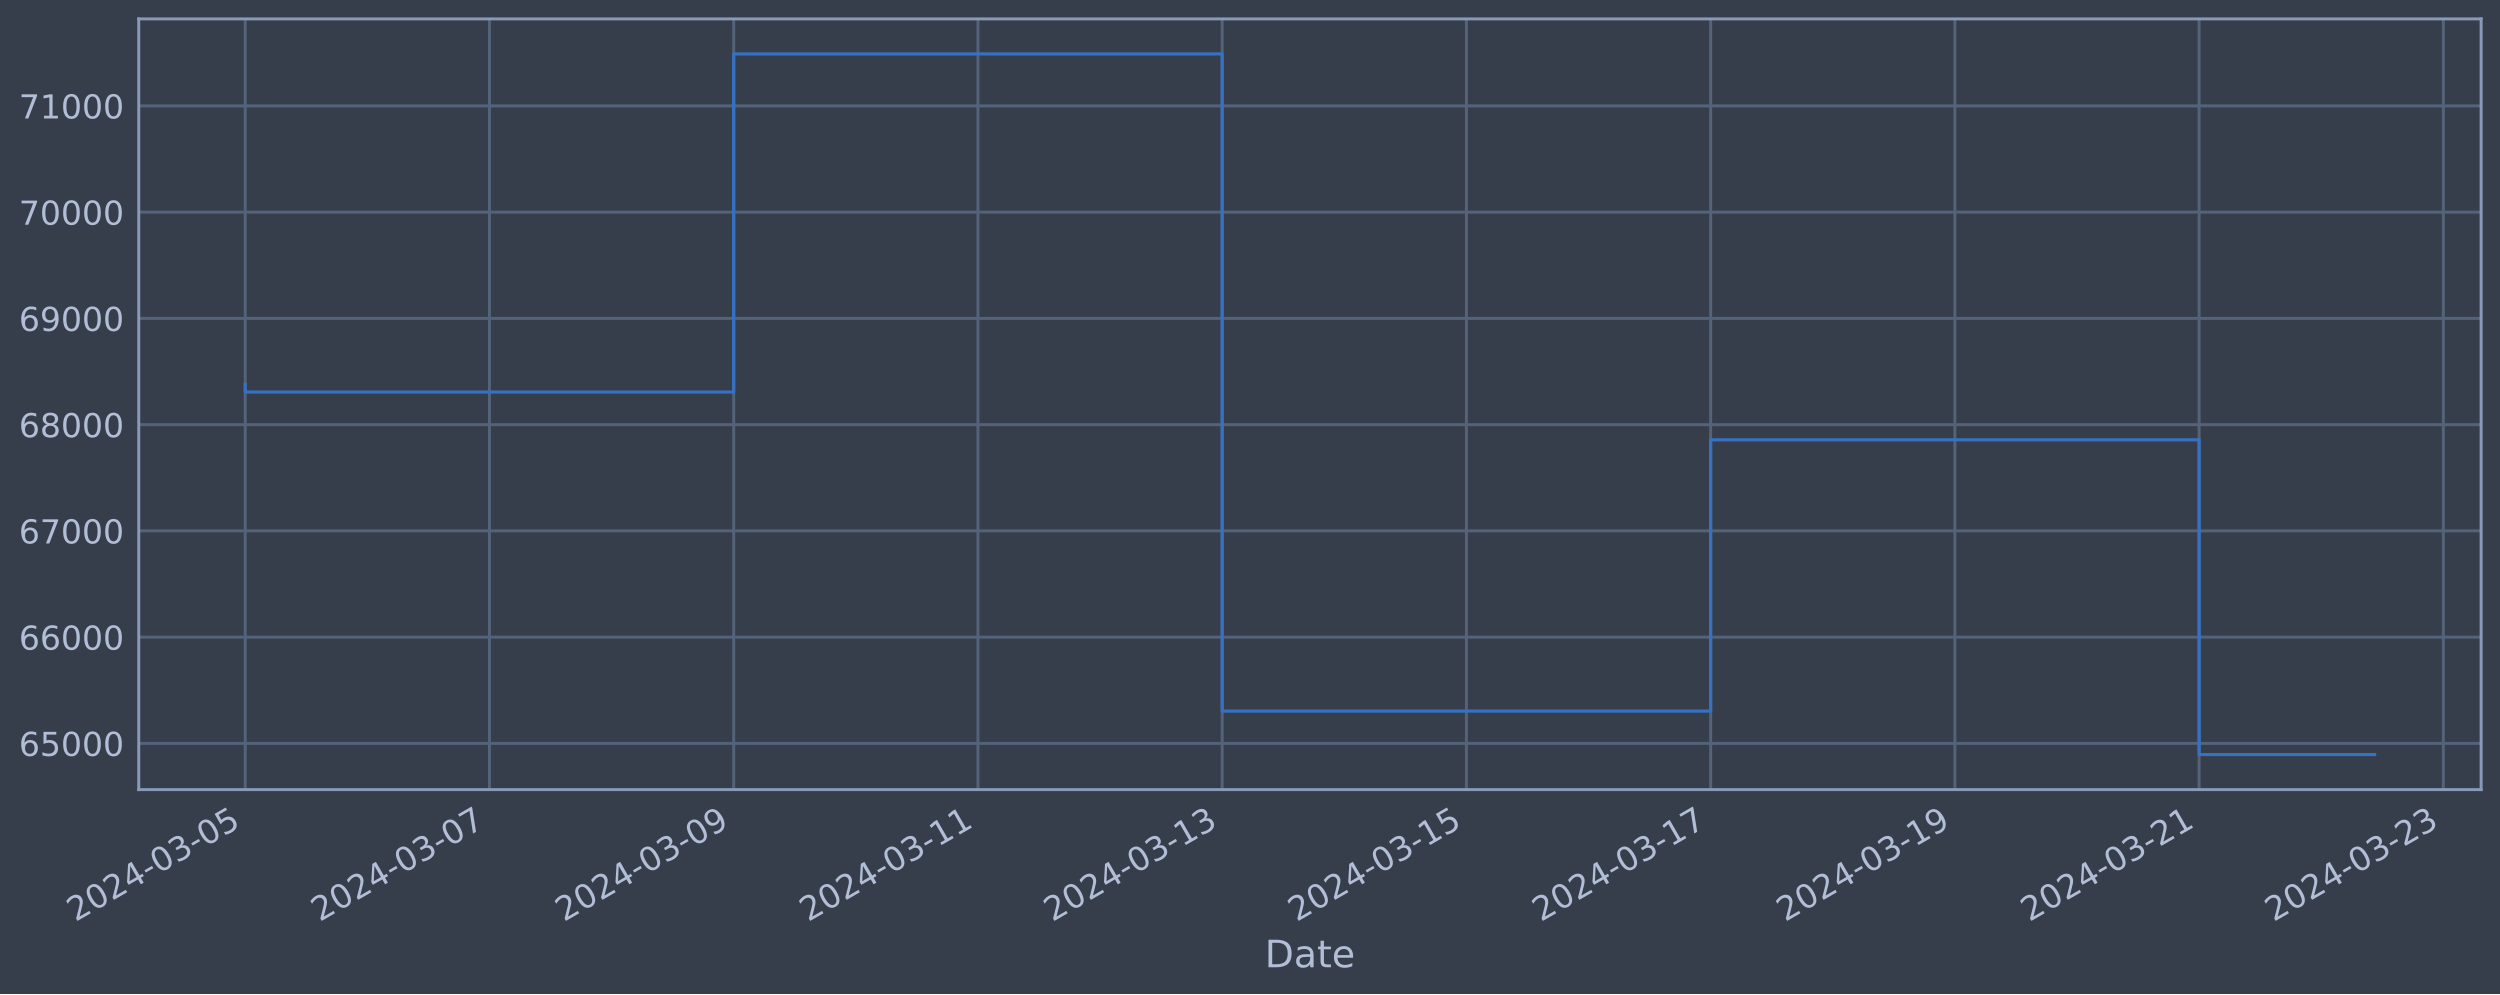
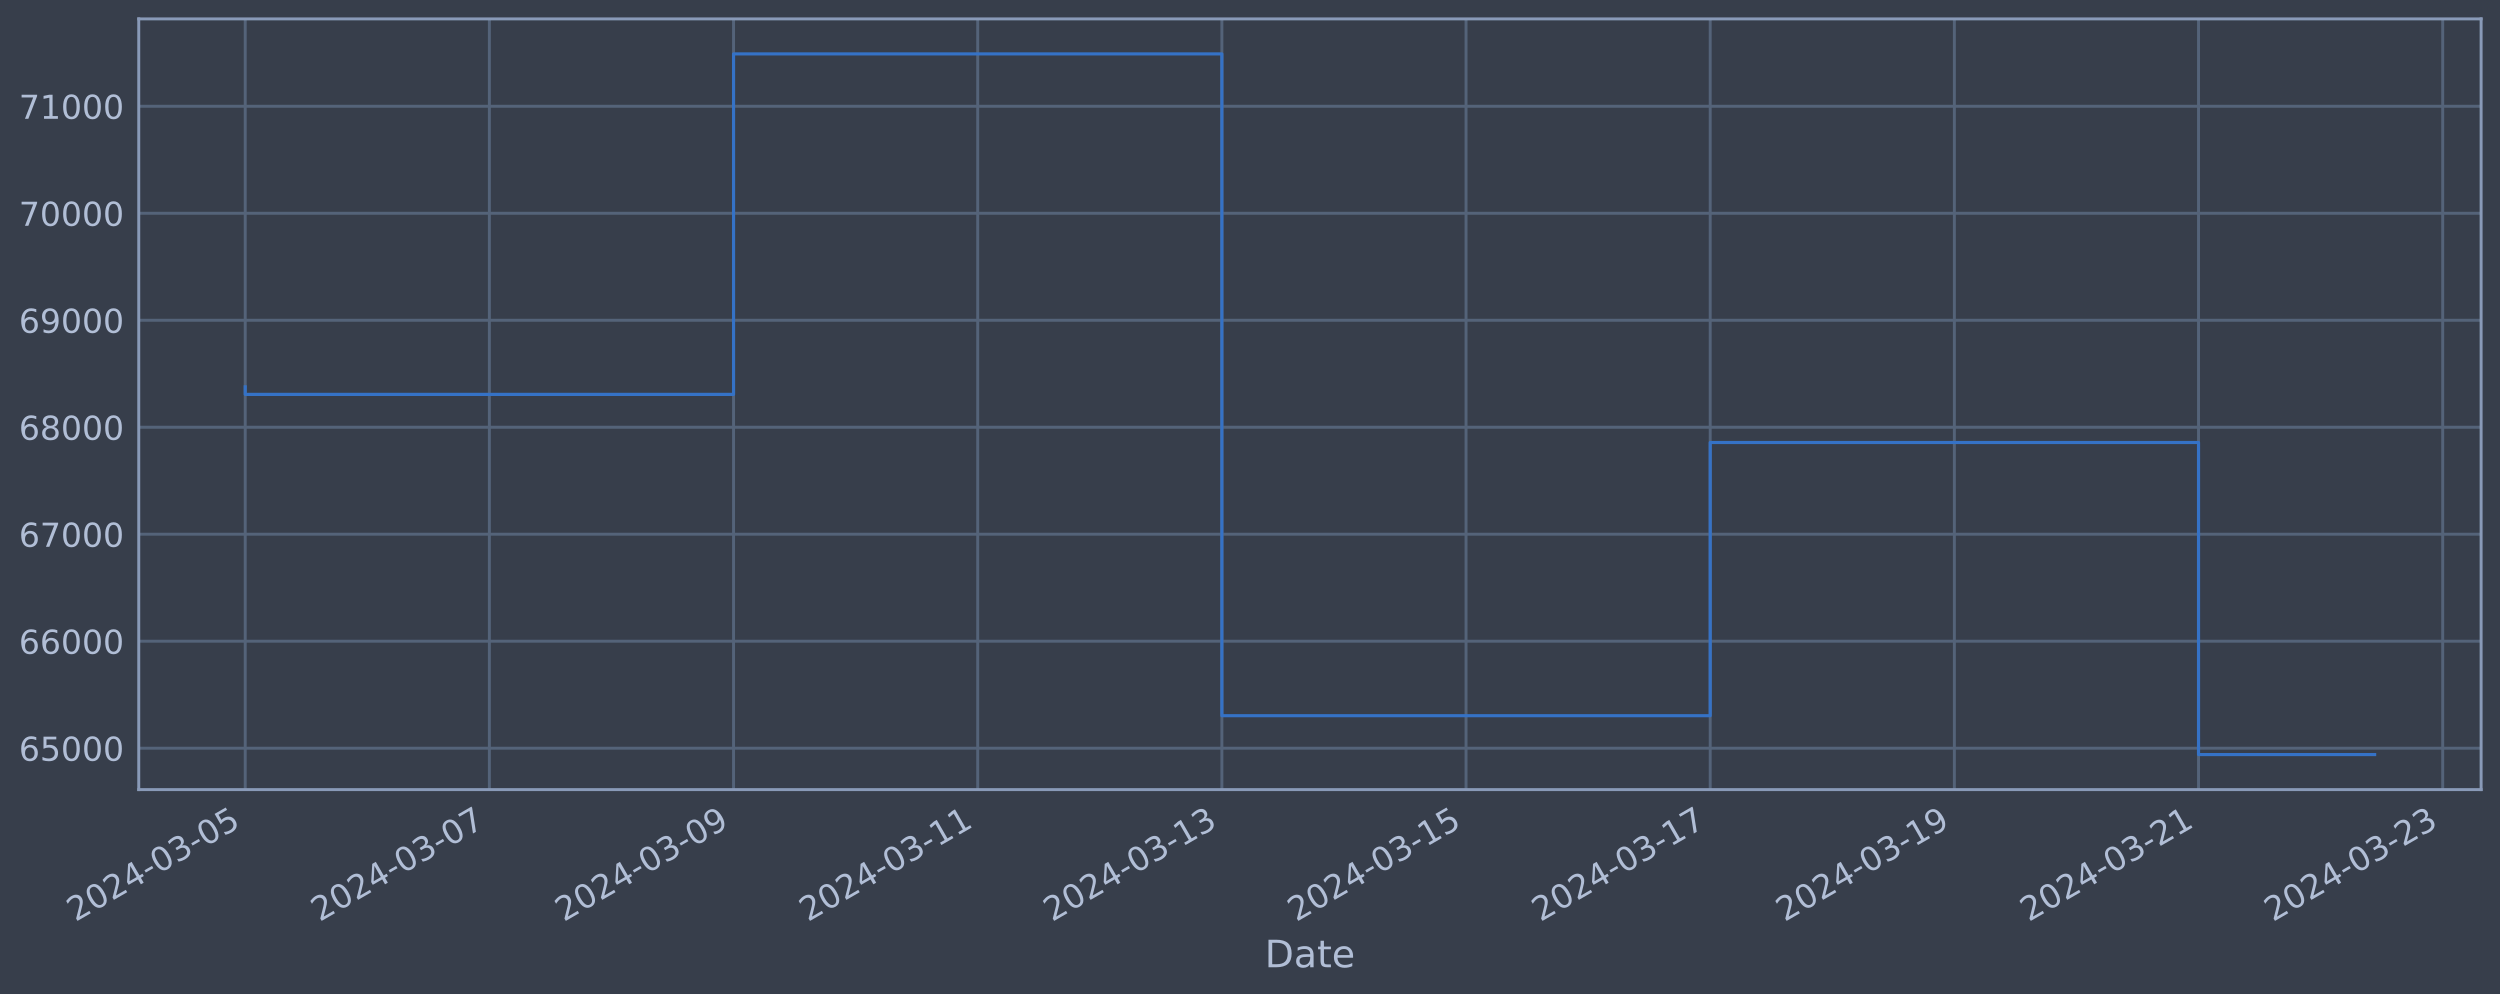
<svg xmlns="http://www.w3.org/2000/svg" xmlns:xlink="http://www.w3.org/1999/xlink" width="952.884pt" height="378.87pt" viewBox="0 0 952.884 378.87" version="1.1">
  <defs>
    <style type="text/css">*{stroke-linejoin: round; stroke-linecap: butt}</style>
  </defs>
  <g id="figure_1">
    <g id="patch_1">
      <path d="M 0 378.87  L 952.884 378.87  L 952.884 0  L 0 0  z " style="fill: #373e4b" />
    </g>
    <g id="axes_1">
      <g id="patch_2">
        <path d="M 52.884 300.96  L 945.684 300.96  L 945.684 7.2  L 52.884 7.2  z " style="fill: #373e4b" />
      </g>
      <g id="matplotlib.axis_1">
        <g id="xtick_1">
          <g id="line2d_1">
-             <path d="M 93.466 300.96  L 93.466 7.2  " clip-path="url(#p4551973963)" style="fill: none; stroke: #546379; stroke-width: 1.12; stroke-linecap: square" />
+             <path d="M 93.466 300.96  L 93.466 7.2  " clip-path="url(#p4d391e7399)" style="fill: none; stroke: #546379; stroke-width: 1.12; stroke-linecap: square" />
          </g>
          <g id="line2d_2" />
          <g id="text_1">
            <g style="fill: #b1bed6" transform="translate(28.74006 351.4642) rotate(-30) scale(0.126 -0.126)">
              <defs>
                <path id="DejaVuSans-32" d="M 1228 531  L 3431 531  L 3431 0  L 469 0  L 469 531  Q 828 903 1448 1529  Q 2069 2156 2228 2338  Q 2531 2678 2651 2914  Q 2772 3150 2772 3378  Q 2772 3750 2511 3984  Q 2250 4219 1831 4219  Q 1534 4219 1204 4116  Q 875 4013 500 3803  L 500 4441  Q 881 4594 1212 4672  Q 1544 4750 1819 4750  Q 2544 4750 2975 4387  Q 3406 4025 3406 3419  Q 3406 3131 3298 2873  Q 3191 2616 2906 2266  Q 2828 2175 2409 1742  Q 1991 1309 1228 531  z " transform="scale(0.015625)" />
                <path id="DejaVuSans-30" d="M 2034 4250  Q 1547 4250 1301 3770  Q 1056 3291 1056 2328  Q 1056 1369 1301 889  Q 1547 409 2034 409  Q 2525 409 2770 889  Q 3016 1369 3016 2328  Q 3016 3291 2770 3770  Q 2525 4250 2034 4250  z M 2034 4750  Q 2819 4750 3233 4129  Q 3647 3509 3647 2328  Q 3647 1150 3233 529  Q 2819 -91 2034 -91  Q 1250 -91 836 529  Q 422 1150 422 2328  Q 422 3509 836 4129  Q 1250 4750 2034 4750  z " transform="scale(0.015625)" />
                <path id="DejaVuSans-34" d="M 2419 4116  L 825 1625  L 2419 1625  L 2419 4116  z M 2253 4666  L 3047 4666  L 3047 1625  L 3713 1625  L 3713 1100  L 3047 1100  L 3047 0  L 2419 0  L 2419 1100  L 313 1100  L 313 1709  L 2253 4666  z " transform="scale(0.015625)" />
                <path id="DejaVuSans-2d" d="M 313 2009  L 1997 2009  L 1997 1497  L 313 1497  L 313 2009  z " transform="scale(0.015625)" />
                <path id="DejaVuSans-33" d="M 2597 2516  Q 3050 2419 3304 2112  Q 3559 1806 3559 1356  Q 3559 666 3084 287  Q 2609 -91 1734 -91  Q 1441 -91 1130 -33  Q 819 25 488 141  L 488 750  Q 750 597 1062 519  Q 1375 441 1716 441  Q 2309 441 2620 675  Q 2931 909 2931 1356  Q 2931 1769 2642 2001  Q 2353 2234 1838 2234  L 1294 2234  L 1294 2753  L 1863 2753  Q 2328 2753 2575 2939  Q 2822 3125 2822 3475  Q 2822 3834 2567 4026  Q 2313 4219 1838 4219  Q 1578 4219 1281 4162  Q 984 4106 628 3988  L 628 4550  Q 988 4650 1302 4700  Q 1616 4750 1894 4750  Q 2613 4750 3031 4423  Q 3450 4097 3450 3541  Q 3450 3153 3228 2886  Q 3006 2619 2597 2516  z " transform="scale(0.015625)" />
                <path id="DejaVuSans-35" d="M 691 4666  L 3169 4666  L 3169 4134  L 1269 4134  L 1269 2991  Q 1406 3038 1543 3061  Q 1681 3084 1819 3084  Q 2600 3084 3056 2656  Q 3513 2228 3513 1497  Q 3513 744 3044 326  Q 2575 -91 1722 -91  Q 1428 -91 1123 -41  Q 819 9 494 109  L 494 744  Q 775 591 1075 516  Q 1375 441 1709 441  Q 2250 441 2565 725  Q 2881 1009 2881 1497  Q 2881 1984 2565 2268  Q 2250 2553 1709 2553  Q 1456 2553 1204 2497  Q 953 2441 691 2322  L 691 4666  z " transform="scale(0.015625)" />
              </defs>
              <use xlink:href="#DejaVuSans-32" />
              <use xlink:href="#DejaVuSans-30" x="63.623" />
              <use xlink:href="#DejaVuSans-32" x="127.246" />
              <use xlink:href="#DejaVuSans-34" x="190.869" />
              <use xlink:href="#DejaVuSans-2d" x="254.492" />
              <use xlink:href="#DejaVuSans-30" x="290.576" />
              <use xlink:href="#DejaVuSans-33" x="354.199" />
              <use xlink:href="#DejaVuSans-2d" x="417.822" />
              <use xlink:href="#DejaVuSans-30" x="453.906" />
              <use xlink:href="#DejaVuSans-35" x="517.529" />
            </g>
          </g>
        </g>
        <g id="xtick_2">
          <g id="line2d_3">
-             <path d="M 186.558 300.96  L 186.558 7.2  " clip-path="url(#p4551973963)" style="fill: none; stroke: #546379; stroke-width: 1.12; stroke-linecap: square" />
+             <path d="M 186.53 300.96  L 186.53 7.2  " clip-path="url(#p4d391e7399)" style="fill: none; stroke: #546379; stroke-width: 1.12; stroke-linecap: square" />
          </g>
          <g id="line2d_4" />
          <g id="text_2">
-             <g style="fill: #b1bed6" transform="translate(121.8321 351.4642) rotate(-30) scale(0.126 -0.126)">
+             <g style="fill: #b1bed6" transform="translate(121.8042 351.4642) rotate(-30) scale(0.126 -0.126)">
              <defs>
                <path id="DejaVuSans-37" d="M 525 4666  L 3525 4666  L 3525 4397  L 1831 0  L 1172 0  L 2766 4134  L 525 4134  L 525 4666  z " transform="scale(0.015625)" />
              </defs>
              <use xlink:href="#DejaVuSans-32" />
              <use xlink:href="#DejaVuSans-30" x="63.623" />
              <use xlink:href="#DejaVuSans-32" x="127.246" />
              <use xlink:href="#DejaVuSans-34" x="190.869" />
              <use xlink:href="#DejaVuSans-2d" x="254.492" />
              <use xlink:href="#DejaVuSans-30" x="290.576" />
              <use xlink:href="#DejaVuSans-33" x="354.199" />
              <use xlink:href="#DejaVuSans-2d" x="417.822" />
              <use xlink:href="#DejaVuSans-30" x="453.906" />
              <use xlink:href="#DejaVuSans-37" x="517.529" />
            </g>
          </g>
        </g>
        <g id="xtick_3">
          <g id="line2d_5">
-             <path d="M 279.65 300.96  L 279.65 7.2  " clip-path="url(#p4551973963)" style="fill: none; stroke: #546379; stroke-width: 1.12; stroke-linecap: square" />
+             <path d="M 279.594 300.96  L 279.594 7.2  " clip-path="url(#p4d391e7399)" style="fill: none; stroke: #546379; stroke-width: 1.12; stroke-linecap: square" />
          </g>
          <g id="line2d_6" />
          <g id="text_3">
-             <g style="fill: #b1bed6" transform="translate(214.9241 351.4642) rotate(-30) scale(0.126 -0.126)">
+             <g style="fill: #b1bed6" transform="translate(214.8683 351.4642) rotate(-30) scale(0.126 -0.126)">
              <defs>
                <path id="DejaVuSans-39" d="M 703 97  L 703 672  Q 941 559 1184 500  Q 1428 441 1663 441  Q 2288 441 2617 861  Q 2947 1281 2994 2138  Q 2813 1869 2534 1725  Q 2256 1581 1919 1581  Q 1219 1581 811 2004  Q 403 2428 403 3163  Q 403 3881 828 4315  Q 1253 4750 1959 4750  Q 2769 4750 3195 4129  Q 3622 3509 3622 2328  Q 3622 1225 3098 567  Q 2575 -91 1691 -91  Q 1453 -91 1209 -44  Q 966 3 703 97  z M 1959 2075  Q 2384 2075 2632 2365  Q 2881 2656 2881 3163  Q 2881 3666 2632 3958  Q 2384 4250 1959 4250  Q 1534 4250 1286 3958  Q 1038 3666 1038 3163  Q 1038 2656 1286 2365  Q 1534 2075 1959 2075  z " transform="scale(0.015625)" />
              </defs>
              <use xlink:href="#DejaVuSans-32" />
              <use xlink:href="#DejaVuSans-30" x="63.623" />
              <use xlink:href="#DejaVuSans-32" x="127.246" />
              <use xlink:href="#DejaVuSans-34" x="190.869" />
              <use xlink:href="#DejaVuSans-2d" x="254.492" />
              <use xlink:href="#DejaVuSans-30" x="290.576" />
              <use xlink:href="#DejaVuSans-33" x="354.199" />
              <use xlink:href="#DejaVuSans-2d" x="417.822" />
              <use xlink:href="#DejaVuSans-30" x="453.906" />
              <use xlink:href="#DejaVuSans-39" x="517.529" />
            </g>
          </g>
        </g>
        <g id="xtick_4">
          <g id="line2d_7">
-             <path d="M 372.742 300.96  L 372.742 7.2  " clip-path="url(#p4551973963)" style="fill: none; stroke: #546379; stroke-width: 1.12; stroke-linecap: square" />
+             <path d="M 372.658 300.96  L 372.658 7.2  " clip-path="url(#p4d391e7399)" style="fill: none; stroke: #546379; stroke-width: 1.12; stroke-linecap: square" />
          </g>
          <g id="line2d_8" />
          <g id="text_4">
-             <g style="fill: #b1bed6" transform="translate(308.0161 351.4642) rotate(-30) scale(0.126 -0.126)">
+             <g style="fill: #b1bed6" transform="translate(307.9324 351.4642) rotate(-30) scale(0.126 -0.126)">
              <defs>
                <path id="DejaVuSans-31" d="M 794 531  L 1825 531  L 1825 4091  L 703 3866  L 703 4441  L 1819 4666  L 2450 4666  L 2450 531  L 3481 531  L 3481 0  L 794 0  L 794 531  z " transform="scale(0.015625)" />
              </defs>
              <use xlink:href="#DejaVuSans-32" />
              <use xlink:href="#DejaVuSans-30" x="63.623" />
              <use xlink:href="#DejaVuSans-32" x="127.246" />
              <use xlink:href="#DejaVuSans-34" x="190.869" />
              <use xlink:href="#DejaVuSans-2d" x="254.492" />
              <use xlink:href="#DejaVuSans-30" x="290.576" />
              <use xlink:href="#DejaVuSans-33" x="354.199" />
              <use xlink:href="#DejaVuSans-2d" x="417.822" />
              <use xlink:href="#DejaVuSans-31" x="453.906" />
              <use xlink:href="#DejaVuSans-31" x="517.529" />
            </g>
          </g>
        </g>
        <g id="xtick_5">
          <g id="line2d_9">
-             <path d="M 465.834 300.96  L 465.834 7.2  " clip-path="url(#p4551973963)" style="fill: none; stroke: #546379; stroke-width: 1.12; stroke-linecap: square" />
+             <path d="M 465.722 300.96  L 465.722 7.2  " clip-path="url(#p4d391e7399)" style="fill: none; stroke: #546379; stroke-width: 1.12; stroke-linecap: square" />
          </g>
          <g id="line2d_10" />
          <g id="text_5">
-             <g style="fill: #b1bed6" transform="translate(401.1081 351.4642) rotate(-30) scale(0.126 -0.126)">
+             <g style="fill: #b1bed6" transform="translate(400.9965 351.4642) rotate(-30) scale(0.126 -0.126)">
              <use xlink:href="#DejaVuSans-32" />
              <use xlink:href="#DejaVuSans-30" x="63.623" />
              <use xlink:href="#DejaVuSans-32" x="127.246" />
              <use xlink:href="#DejaVuSans-34" x="190.869" />
              <use xlink:href="#DejaVuSans-2d" x="254.492" />
              <use xlink:href="#DejaVuSans-30" x="290.576" />
              <use xlink:href="#DejaVuSans-33" x="354.199" />
              <use xlink:href="#DejaVuSans-2d" x="417.822" />
              <use xlink:href="#DejaVuSans-31" x="453.906" />
              <use xlink:href="#DejaVuSans-33" x="517.529" />
            </g>
          </g>
        </g>
        <g id="xtick_6">
          <g id="line2d_11">
-             <path d="M 558.926 300.96  L 558.926 7.2  " clip-path="url(#p4551973963)" style="fill: none; stroke: #546379; stroke-width: 1.12; stroke-linecap: square" />
+             <path d="M 558.786 300.96  L 558.786 7.2  " clip-path="url(#p4d391e7399)" style="fill: none; stroke: #546379; stroke-width: 1.12; stroke-linecap: square" />
          </g>
          <g id="line2d_12" />
          <g id="text_6">
-             <g style="fill: #b1bed6" transform="translate(494.2002 351.4642) rotate(-30) scale(0.126 -0.126)">
+             <g style="fill: #b1bed6" transform="translate(494.0606 351.4642) rotate(-30) scale(0.126 -0.126)">
              <use xlink:href="#DejaVuSans-32" />
              <use xlink:href="#DejaVuSans-30" x="63.623" />
              <use xlink:href="#DejaVuSans-32" x="127.246" />
              <use xlink:href="#DejaVuSans-34" x="190.869" />
              <use xlink:href="#DejaVuSans-2d" x="254.492" />
              <use xlink:href="#DejaVuSans-30" x="290.576" />
              <use xlink:href="#DejaVuSans-33" x="354.199" />
              <use xlink:href="#DejaVuSans-2d" x="417.822" />
              <use xlink:href="#DejaVuSans-31" x="453.906" />
              <use xlink:href="#DejaVuSans-35" x="517.529" />
            </g>
          </g>
        </g>
        <g id="xtick_7">
          <g id="line2d_13">
-             <path d="M 652.018 300.96  L 652.018 7.2  " clip-path="url(#p4551973963)" style="fill: none; stroke: #546379; stroke-width: 1.12; stroke-linecap: square" />
+             <path d="M 651.85 300.96  L 651.85 7.2  " clip-path="url(#p4d391e7399)" style="fill: none; stroke: #546379; stroke-width: 1.12; stroke-linecap: square" />
          </g>
          <g id="line2d_14" />
          <g id="text_7">
-             <g style="fill: #b1bed6" transform="translate(587.2922 351.4642) rotate(-30) scale(0.126 -0.126)">
+             <g style="fill: #b1bed6" transform="translate(587.1247 351.4642) rotate(-30) scale(0.126 -0.126)">
              <use xlink:href="#DejaVuSans-32" />
              <use xlink:href="#DejaVuSans-30" x="63.623" />
              <use xlink:href="#DejaVuSans-32" x="127.246" />
              <use xlink:href="#DejaVuSans-34" x="190.869" />
              <use xlink:href="#DejaVuSans-2d" x="254.492" />
              <use xlink:href="#DejaVuSans-30" x="290.576" />
              <use xlink:href="#DejaVuSans-33" x="354.199" />
              <use xlink:href="#DejaVuSans-2d" x="417.822" />
              <use xlink:href="#DejaVuSans-31" x="453.906" />
              <use xlink:href="#DejaVuSans-37" x="517.529" />
            </g>
          </g>
        </g>
        <g id="xtick_8">
          <g id="line2d_15">
-             <path d="M 745.11 300.96  L 745.11 7.2  " clip-path="url(#p4551973963)" style="fill: none; stroke: #546379; stroke-width: 1.12; stroke-linecap: square" />
+             <path d="M 744.914 300.96  L 744.914 7.2  " clip-path="url(#p4d391e7399)" style="fill: none; stroke: #546379; stroke-width: 1.12; stroke-linecap: square" />
          </g>
          <g id="line2d_16" />
          <g id="text_8">
-             <g style="fill: #b1bed6" transform="translate(680.3842 351.4642) rotate(-30) scale(0.126 -0.126)">
+             <g style="fill: #b1bed6" transform="translate(680.1888 351.4642) rotate(-30) scale(0.126 -0.126)">
              <use xlink:href="#DejaVuSans-32" />
              <use xlink:href="#DejaVuSans-30" x="63.623" />
              <use xlink:href="#DejaVuSans-32" x="127.246" />
              <use xlink:href="#DejaVuSans-34" x="190.869" />
              <use xlink:href="#DejaVuSans-2d" x="254.492" />
              <use xlink:href="#DejaVuSans-30" x="290.576" />
              <use xlink:href="#DejaVuSans-33" x="354.199" />
              <use xlink:href="#DejaVuSans-2d" x="417.822" />
              <use xlink:href="#DejaVuSans-31" x="453.906" />
              <use xlink:href="#DejaVuSans-39" x="517.529" />
            </g>
          </g>
        </g>
        <g id="xtick_9">
          <g id="line2d_17">
-             <path d="M 838.202 300.96  L 838.202 7.2  " clip-path="url(#p4551973963)" style="fill: none; stroke: #546379; stroke-width: 1.12; stroke-linecap: square" />
+             <path d="M 837.978 300.96  L 837.978 7.2  " clip-path="url(#p4d391e7399)" style="fill: none; stroke: #546379; stroke-width: 1.12; stroke-linecap: square" />
          </g>
          <g id="line2d_18" />
          <g id="text_9">
-             <g style="fill: #b1bed6" transform="translate(773.4762 351.4642) rotate(-30) scale(0.126 -0.126)">
+             <g style="fill: #b1bed6" transform="translate(773.2529 351.4642) rotate(-30) scale(0.126 -0.126)">
              <use xlink:href="#DejaVuSans-32" />
              <use xlink:href="#DejaVuSans-30" x="63.623" />
              <use xlink:href="#DejaVuSans-32" x="127.246" />
              <use xlink:href="#DejaVuSans-34" x="190.869" />
              <use xlink:href="#DejaVuSans-2d" x="254.492" />
              <use xlink:href="#DejaVuSans-30" x="290.576" />
              <use xlink:href="#DejaVuSans-33" x="354.199" />
              <use xlink:href="#DejaVuSans-2d" x="417.822" />
              <use xlink:href="#DejaVuSans-32" x="453.906" />
              <use xlink:href="#DejaVuSans-31" x="517.529" />
            </g>
          </g>
        </g>
        <g id="xtick_10">
          <g id="line2d_19">
-             <path d="M 931.294 300.96  L 931.294 7.2  " clip-path="url(#p4551973963)" style="fill: none; stroke: #546379; stroke-width: 1.12; stroke-linecap: square" />
+             <path d="M 931.042 300.96  L 931.042 7.2  " clip-path="url(#p4d391e7399)" style="fill: none; stroke: #546379; stroke-width: 1.12; stroke-linecap: square" />
          </g>
          <g id="line2d_20" />
          <g id="text_10">
-             <g style="fill: #b1bed6" transform="translate(866.5683 351.4642) rotate(-30) scale(0.126 -0.126)">
+             <g style="fill: #b1bed6" transform="translate(866.317 351.4642) rotate(-30) scale(0.126 -0.126)">
              <use xlink:href="#DejaVuSans-32" />
              <use xlink:href="#DejaVuSans-30" x="63.623" />
              <use xlink:href="#DejaVuSans-32" x="127.246" />
              <use xlink:href="#DejaVuSans-34" x="190.869" />
              <use xlink:href="#DejaVuSans-2d" x="254.492" />
              <use xlink:href="#DejaVuSans-30" x="290.576" />
              <use xlink:href="#DejaVuSans-33" x="354.199" />
              <use xlink:href="#DejaVuSans-2d" x="417.822" />
              <use xlink:href="#DejaVuSans-32" x="453.906" />
              <use xlink:href="#DejaVuSans-33" x="517.529" />
            </g>
          </g>
        </g>
        <g id="text_11">
          <g style="fill: #b1bed6" transform="translate(482.0746 368.6753) scale(0.144 -0.144)">
            <defs>
              <path id="DejaVuSans-44" d="M 1259 4147  L 1259 519  L 2022 519  Q 2988 519 3436 956  Q 3884 1394 3884 2338  Q 3884 3275 3436 3711  Q 2988 4147 2022 4147  L 1259 4147  z M 628 4666  L 1925 4666  Q 3281 4666 3915 4102  Q 4550 3538 4550 2338  Q 4550 1131 3912 565  Q 3275 0 1925 0  L 628 0  L 628 4666  z " transform="scale(0.015625)" />
              <path id="DejaVuSans-61" d="M 2194 1759  Q 1497 1759 1228 1600  Q 959 1441 959 1056  Q 959 750 1161 570  Q 1363 391 1709 391  Q 2188 391 2477 730  Q 2766 1069 2766 1631  L 2766 1759  L 2194 1759  z M 3341 1997  L 3341 0  L 2766 0  L 2766 531  Q 2569 213 2275 61  Q 1981 -91 1556 -91  Q 1019 -91 701 211  Q 384 513 384 1019  Q 384 1609 779 1909  Q 1175 2209 1959 2209  L 2766 2209  L 2766 2266  Q 2766 2663 2505 2880  Q 2244 3097 1772 3097  Q 1472 3097 1187 3025  Q 903 2953 641 2809  L 641 3341  Q 956 3463 1253 3523  Q 1550 3584 1831 3584  Q 2591 3584 2966 3190  Q 3341 2797 3341 1997  z " transform="scale(0.015625)" />
              <path id="DejaVuSans-74" d="M 1172 4494  L 1172 3500  L 2356 3500  L 2356 3053  L 1172 3053  L 1172 1153  Q 1172 725 1289 603  Q 1406 481 1766 481  L 2356 481  L 2356 0  L 1766 0  Q 1100 0 847 248  Q 594 497 594 1153  L 594 3053  L 172 3053  L 172 3500  L 594 3500  L 594 4494  L 1172 4494  z " transform="scale(0.015625)" />
              <path id="DejaVuSans-65" d="M 3597 1894  L 3597 1613  L 953 1613  Q 991 1019 1311 708  Q 1631 397 2203 397  Q 2534 397 2845 478  Q 3156 559 3463 722  L 3463 178  Q 3153 47 2828 -22  Q 2503 -91 2169 -91  Q 1331 -91 842 396  Q 353 884 353 1716  Q 353 2575 817 3079  Q 1281 3584 2069 3584  Q 2775 3584 3186 3129  Q 3597 2675 3597 1894  z M 3022 2063  Q 3016 2534 2758 2815  Q 2500 3097 2075 3097  Q 1594 3097 1305 2825  Q 1016 2553 972 2059  L 3022 2063  z " transform="scale(0.015625)" />
            </defs>
            <use xlink:href="#DejaVuSans-44" />
            <use xlink:href="#DejaVuSans-61" x="77.002" />
            <use xlink:href="#DejaVuSans-74" x="138.281" />
            <use xlink:href="#DejaVuSans-65" x="177.49" />
          </g>
        </g>
      </g>
      <g id="matplotlib.axis_2">
        <g id="ytick_1">
          <g id="line2d_21">
-             <path d="M 52.884 283.341  L 945.684 283.341  " clip-path="url(#p4551973963)" style="fill: none; stroke: #546379; stroke-width: 1.12; stroke-linecap: square" />
+             <path d="M 52.884 285.181  L 945.684 285.181  " clip-path="url(#p4d391e7399)" style="fill: none; stroke: #546379; stroke-width: 1.12; stroke-linecap: square" />
          </g>
          <g id="line2d_22" />
          <g id="text_12">
-             <g style="fill: #b1bed6" transform="translate(7.2 288.1277) scale(0.126 -0.126)">
+             <g style="fill: #b1bed6" transform="translate(7.2 289.9685) scale(0.126 -0.126)">
              <defs>
                <path id="DejaVuSans-36" d="M 2113 2584  Q 1688 2584 1439 2293  Q 1191 2003 1191 1497  Q 1191 994 1439 701  Q 1688 409 2113 409  Q 2538 409 2786 701  Q 3034 994 3034 1497  Q 3034 2003 2786 2293  Q 2538 2584 2113 2584  z M 3366 4563  L 3366 3988  Q 3128 4100 2886 4159  Q 2644 4219 2406 4219  Q 1781 4219 1451 3797  Q 1122 3375 1075 2522  Q 1259 2794 1537 2939  Q 1816 3084 2150 3084  Q 2853 3084 3261 2657  Q 3669 2231 3669 1497  Q 3669 778 3244 343  Q 2819 -91 2113 -91  Q 1303 -91 875 529  Q 447 1150 447 2328  Q 447 3434 972 4092  Q 1497 4750 2381 4750  Q 2619 4750 2861 4703  Q 3103 4656 3366 4563  z " transform="scale(0.015625)" />
              </defs>
              <use xlink:href="#DejaVuSans-36" />
              <use xlink:href="#DejaVuSans-35" x="63.623" />
              <use xlink:href="#DejaVuSans-30" x="127.246" />
              <use xlink:href="#DejaVuSans-30" x="190.869" />
              <use xlink:href="#DejaVuSans-30" x="254.492" />
            </g>
          </g>
        </g>
        <g id="ytick_2">
          <g id="line2d_23">
-             <path d="M 52.884 242.845  L 945.684 242.845  " clip-path="url(#p4551973963)" style="fill: none; stroke: #546379; stroke-width: 1.12; stroke-linecap: square" />
+             <path d="M 52.884 244.402  L 945.684 244.402  " clip-path="url(#p4d391e7399)" style="fill: none; stroke: #546379; stroke-width: 1.12; stroke-linecap: square" />
          </g>
          <g id="line2d_24" />
          <g id="text_13">
-             <g style="fill: #b1bed6" transform="translate(7.2 247.6316) scale(0.126 -0.126)">
+             <g style="fill: #b1bed6" transform="translate(7.2 249.1887) scale(0.126 -0.126)">
              <use xlink:href="#DejaVuSans-36" />
              <use xlink:href="#DejaVuSans-36" x="63.623" />
              <use xlink:href="#DejaVuSans-30" x="127.246" />
              <use xlink:href="#DejaVuSans-30" x="190.869" />
              <use xlink:href="#DejaVuSans-30" x="254.492" />
            </g>
          </g>
        </g>
        <g id="ytick_3">
          <g id="line2d_25">
-             <path d="M 52.884 202.349  L 945.684 202.349  " clip-path="url(#p4551973963)" style="fill: none; stroke: #546379; stroke-width: 1.12; stroke-linecap: square" />
+             <path d="M 52.884 203.622  L 945.684 203.622  " clip-path="url(#p4d391e7399)" style="fill: none; stroke: #546379; stroke-width: 1.12; stroke-linecap: square" />
          </g>
          <g id="line2d_26" />
          <g id="text_14">
-             <g style="fill: #b1bed6" transform="translate(7.2 207.1355) scale(0.126 -0.126)">
+             <g style="fill: #b1bed6" transform="translate(7.2 208.409) scale(0.126 -0.126)">
              <use xlink:href="#DejaVuSans-36" />
              <use xlink:href="#DejaVuSans-37" x="63.623" />
              <use xlink:href="#DejaVuSans-30" x="127.246" />
              <use xlink:href="#DejaVuSans-30" x="190.869" />
              <use xlink:href="#DejaVuSans-30" x="254.492" />
            </g>
          </g>
        </g>
        <g id="ytick_4">
          <g id="line2d_27">
-             <path d="M 52.884 161.852  L 945.684 161.852  " clip-path="url(#p4551973963)" style="fill: none; stroke: #546379; stroke-width: 1.12; stroke-linecap: square" />
+             <path d="M 52.884 162.842  L 945.684 162.842  " clip-path="url(#p4d391e7399)" style="fill: none; stroke: #546379; stroke-width: 1.12; stroke-linecap: square" />
          </g>
          <g id="line2d_28" />
          <g id="text_15">
-             <g style="fill: #b1bed6" transform="translate(7.2 166.6394) scale(0.126 -0.126)">
+             <g style="fill: #b1bed6" transform="translate(7.2 167.6292) scale(0.126 -0.126)">
              <defs>
                <path id="DejaVuSans-38" d="M 2034 2216  Q 1584 2216 1326 1975  Q 1069 1734 1069 1313  Q 1069 891 1326 650  Q 1584 409 2034 409  Q 2484 409 2743 651  Q 3003 894 3003 1313  Q 3003 1734 2745 1975  Q 2488 2216 2034 2216  z M 1403 2484  Q 997 2584 770 2862  Q 544 3141 544 3541  Q 544 4100 942 4425  Q 1341 4750 2034 4750  Q 2731 4750 3128 4425  Q 3525 4100 3525 3541  Q 3525 3141 3298 2862  Q 3072 2584 2669 2484  Q 3125 2378 3379 2068  Q 3634 1759 3634 1313  Q 3634 634 3220 271  Q 2806 -91 2034 -91  Q 1263 -91 848 271  Q 434 634 434 1313  Q 434 1759 690 2068  Q 947 2378 1403 2484  z M 1172 3481  Q 1172 3119 1398 2916  Q 1625 2713 2034 2713  Q 2441 2713 2670 2916  Q 2900 3119 2900 3481  Q 2900 3844 2670 4047  Q 2441 4250 2034 4250  Q 1625 4250 1398 4047  Q 1172 3844 1172 3481  z " transform="scale(0.015625)" />
              </defs>
              <use xlink:href="#DejaVuSans-36" />
              <use xlink:href="#DejaVuSans-38" x="63.623" />
              <use xlink:href="#DejaVuSans-30" x="127.246" />
              <use xlink:href="#DejaVuSans-30" x="190.869" />
              <use xlink:href="#DejaVuSans-30" x="254.492" />
            </g>
          </g>
        </g>
        <g id="ytick_5">
          <g id="line2d_29">
-             <path d="M 52.884 121.356  L 945.684 121.356  " clip-path="url(#p4551973963)" style="fill: none; stroke: #546379; stroke-width: 1.12; stroke-linecap: square" />
+             <path d="M 52.884 122.062  L 945.684 122.062  " clip-path="url(#p4d391e7399)" style="fill: none; stroke: #546379; stroke-width: 1.12; stroke-linecap: square" />
          </g>
          <g id="line2d_30" />
          <g id="text_16">
-             <g style="fill: #b1bed6" transform="translate(7.2 126.1434) scale(0.126 -0.126)">
+             <g style="fill: #b1bed6" transform="translate(7.2 126.8495) scale(0.126 -0.126)">
              <use xlink:href="#DejaVuSans-36" />
              <use xlink:href="#DejaVuSans-39" x="63.623" />
              <use xlink:href="#DejaVuSans-30" x="127.246" />
              <use xlink:href="#DejaVuSans-30" x="190.869" />
              <use xlink:href="#DejaVuSans-30" x="254.492" />
            </g>
          </g>
        </g>
        <g id="ytick_6">
          <g id="line2d_31">
-             <path d="M 52.884 80.86  L 945.684 80.86  " clip-path="url(#p4551973963)" style="fill: none; stroke: #546379; stroke-width: 1.12; stroke-linecap: square" />
+             <path d="M 52.884 81.283  L 945.684 81.283  " clip-path="url(#p4d391e7399)" style="fill: none; stroke: #546379; stroke-width: 1.12; stroke-linecap: square" />
          </g>
          <g id="line2d_32" />
          <g id="text_17">
-             <g style="fill: #b1bed6" transform="translate(7.2 85.6473) scale(0.126 -0.126)">
+             <g style="fill: #b1bed6" transform="translate(7.2 86.06975) scale(0.126 -0.126)">
              <use xlink:href="#DejaVuSans-37" />
              <use xlink:href="#DejaVuSans-30" x="63.623" />
              <use xlink:href="#DejaVuSans-30" x="127.246" />
              <use xlink:href="#DejaVuSans-30" x="190.869" />
              <use xlink:href="#DejaVuSans-30" x="254.492" />
            </g>
          </g>
        </g>
        <g id="ytick_7">
          <g id="line2d_33">
-             <path d="M 52.884 40.364  L 945.684 40.364  " clip-path="url(#p4551973963)" style="fill: none; stroke: #546379; stroke-width: 1.12; stroke-linecap: square" />
+             <path d="M 52.884 40.503  L 945.684 40.503  " clip-path="url(#p4d391e7399)" style="fill: none; stroke: #546379; stroke-width: 1.12; stroke-linecap: square" />
          </g>
          <g id="line2d_34" />
          <g id="text_18">
-             <g style="fill: #b1bed6" transform="translate(7.2 45.15123) scale(0.126 -0.126)">
+             <g style="fill: #b1bed6" transform="translate(7.2 45.29001) scale(0.126 -0.126)">
              <use xlink:href="#DejaVuSans-37" />
              <use xlink:href="#DejaVuSans-31" x="63.623" />
              <use xlink:href="#DejaVuSans-30" x="127.246" />
              <use xlink:href="#DejaVuSans-30" x="190.869" />
              <use xlink:href="#DejaVuSans-30" x="254.492" />
            </g>
          </g>
        </g>
      </g>
      <g id="line2d_35">
-         <path d="M 93.466 146.558  L 93.466 149.424  L 279.65 149.424  L 279.65 20.553  L 465.834 20.553  L 465.834 271.043  L 652.018 271.043  L 652.018 167.636  L 838.202 167.636  L 838.202 287.607  L 905.102 287.607  " clip-path="url(#p4551973963)" style="fill: none; stroke: #3572c6; stroke-width: 1.2; stroke-linecap: square" />
+         <path d="M 93.466 147.441  L 93.466 150.327  L 279.594 150.327  L 279.594 20.553  L 465.722 20.553  L 465.722 272.798  L 651.85 272.798  L 651.85 168.666  L 837.978 168.666  L 837.978 287.607  L 905.102 287.607  " clip-path="url(#p4d391e7399)" style="fill: none; stroke: #3572c6; stroke-width: 1.2; stroke-linecap: square" />
      </g>
      <g id="patch_3">
        <path d="M 52.884 300.96  L 52.884 7.2  " style="fill: none; stroke: #899ab8; stroke-width: 1.12; stroke-linejoin: miter; stroke-linecap: square" />
      </g>
      <g id="patch_4">
        <path d="M 945.684 300.96  L 945.684 7.2  " style="fill: none; stroke: #899ab8; stroke-width: 1.12; stroke-linejoin: miter; stroke-linecap: square" />
      </g>
      <g id="patch_5">
        <path d="M 52.884 300.96  L 945.684 300.96  " style="fill: none; stroke: #899ab8; stroke-width: 1.12; stroke-linejoin: miter; stroke-linecap: square" />
      </g>
      <g id="patch_6">
        <path d="M 52.884 7.2  L 945.684 7.2  " style="fill: none; stroke: #899ab8; stroke-width: 1.12; stroke-linejoin: miter; stroke-linecap: square" />
      </g>
    </g>
  </g>
  <defs>
-     <clipPath id="p4551973963">
+     <clipPath id="p4d391e7399">
      <rect x="52.884" y="7.2" width="892.8" height="293.76" />
    </clipPath>
  </defs>
</svg>
